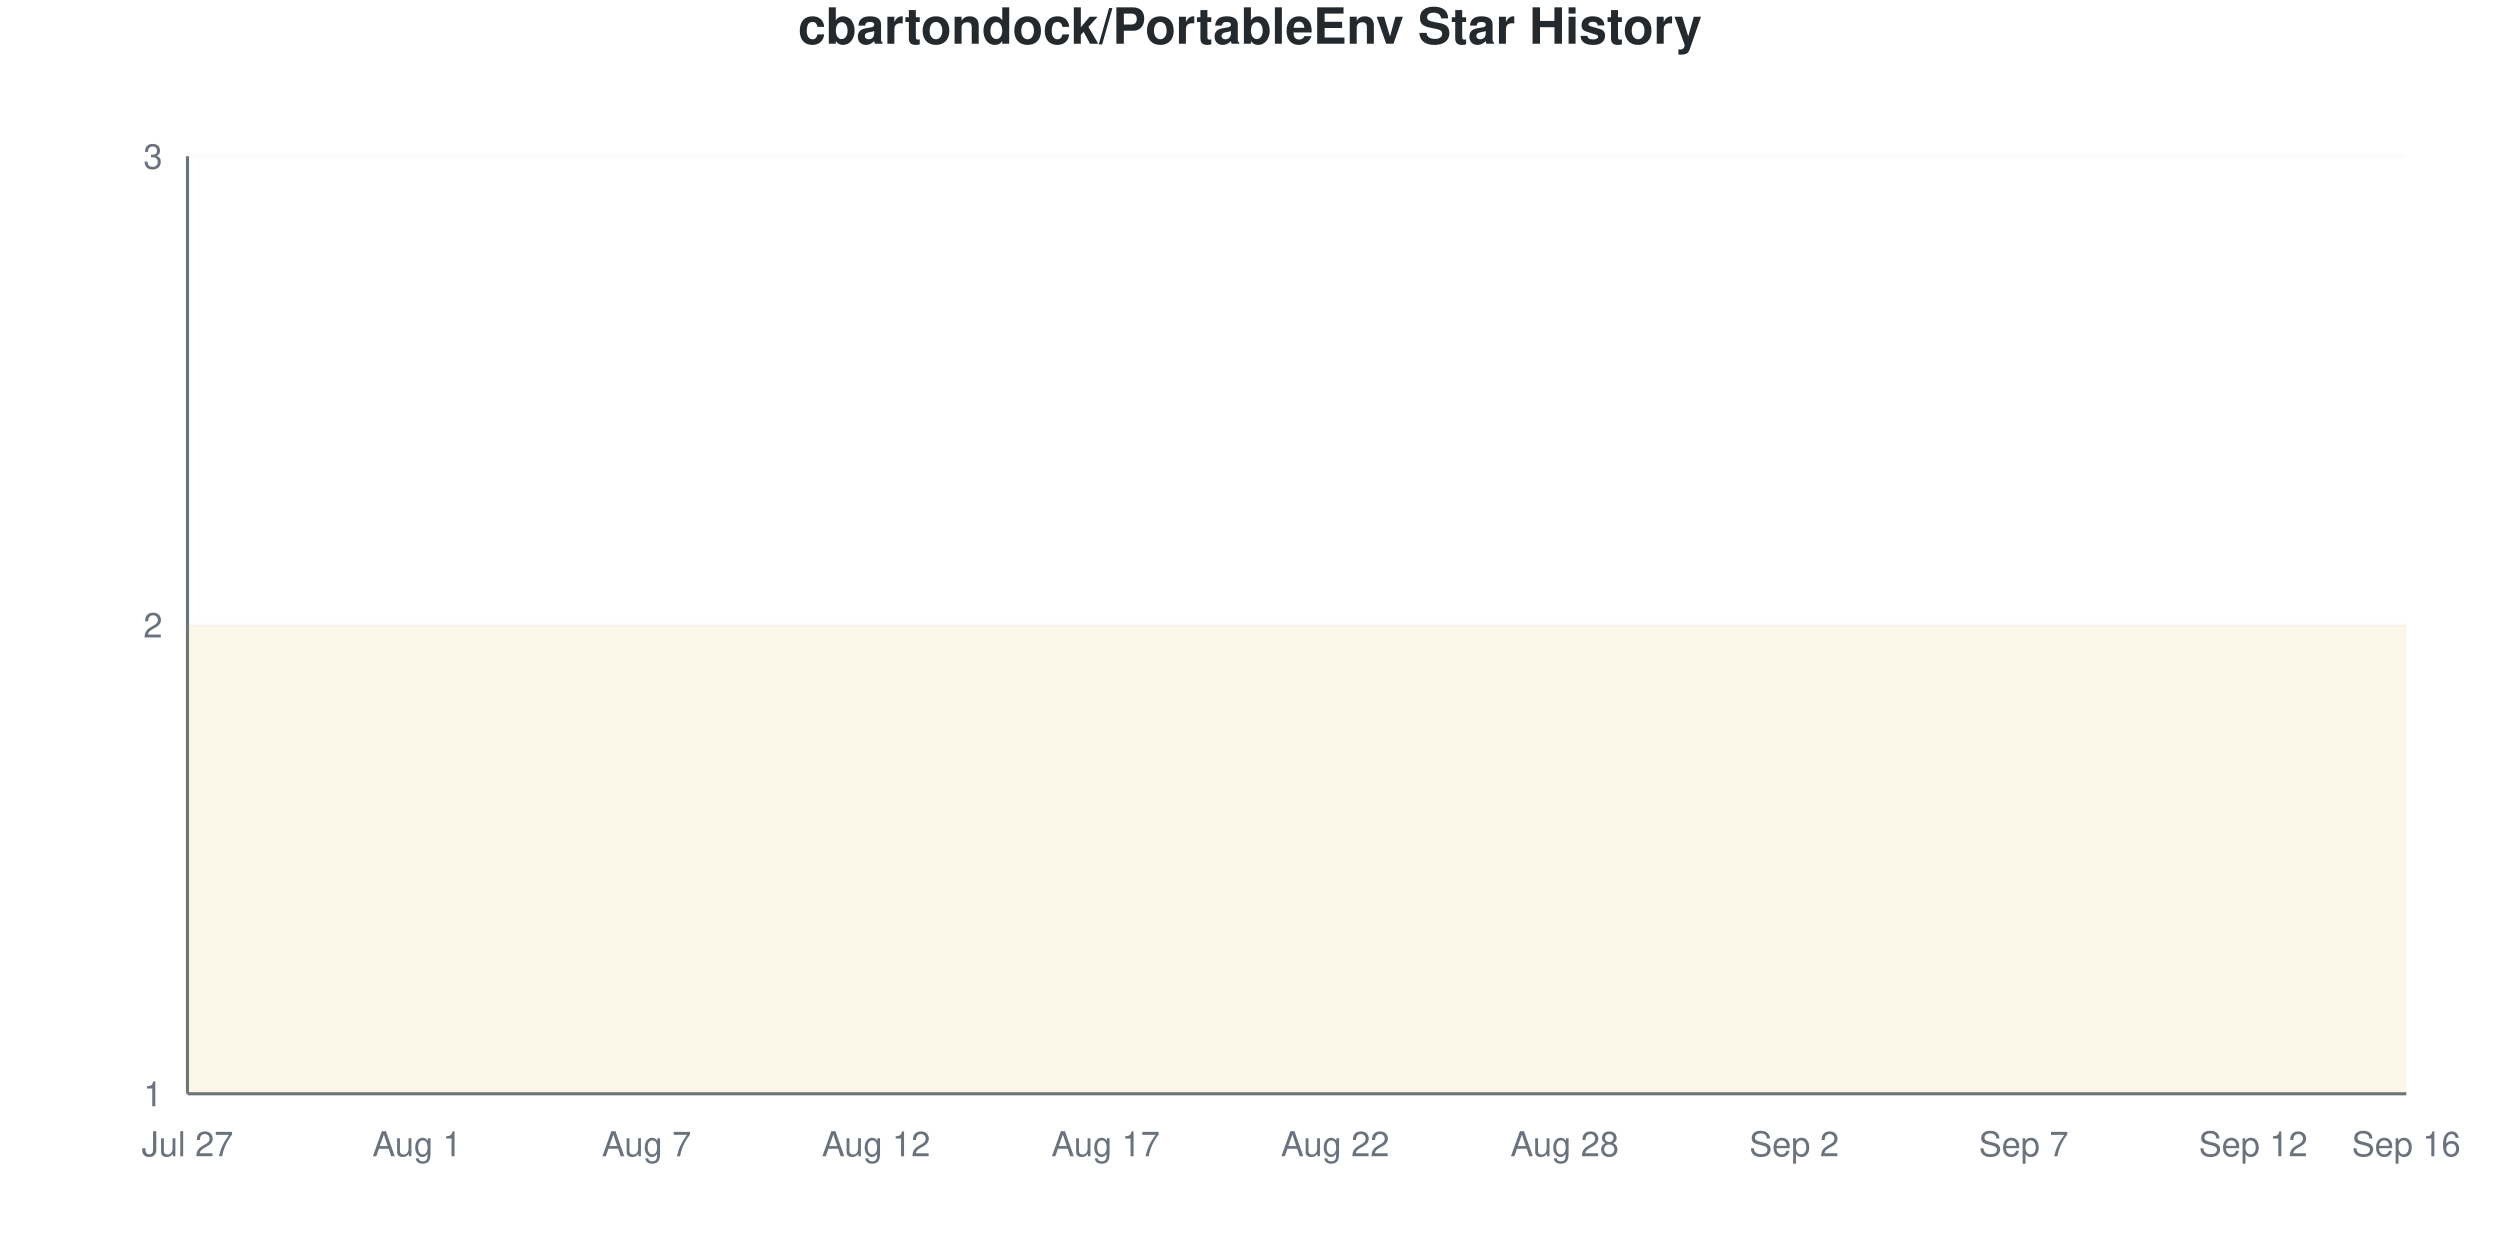
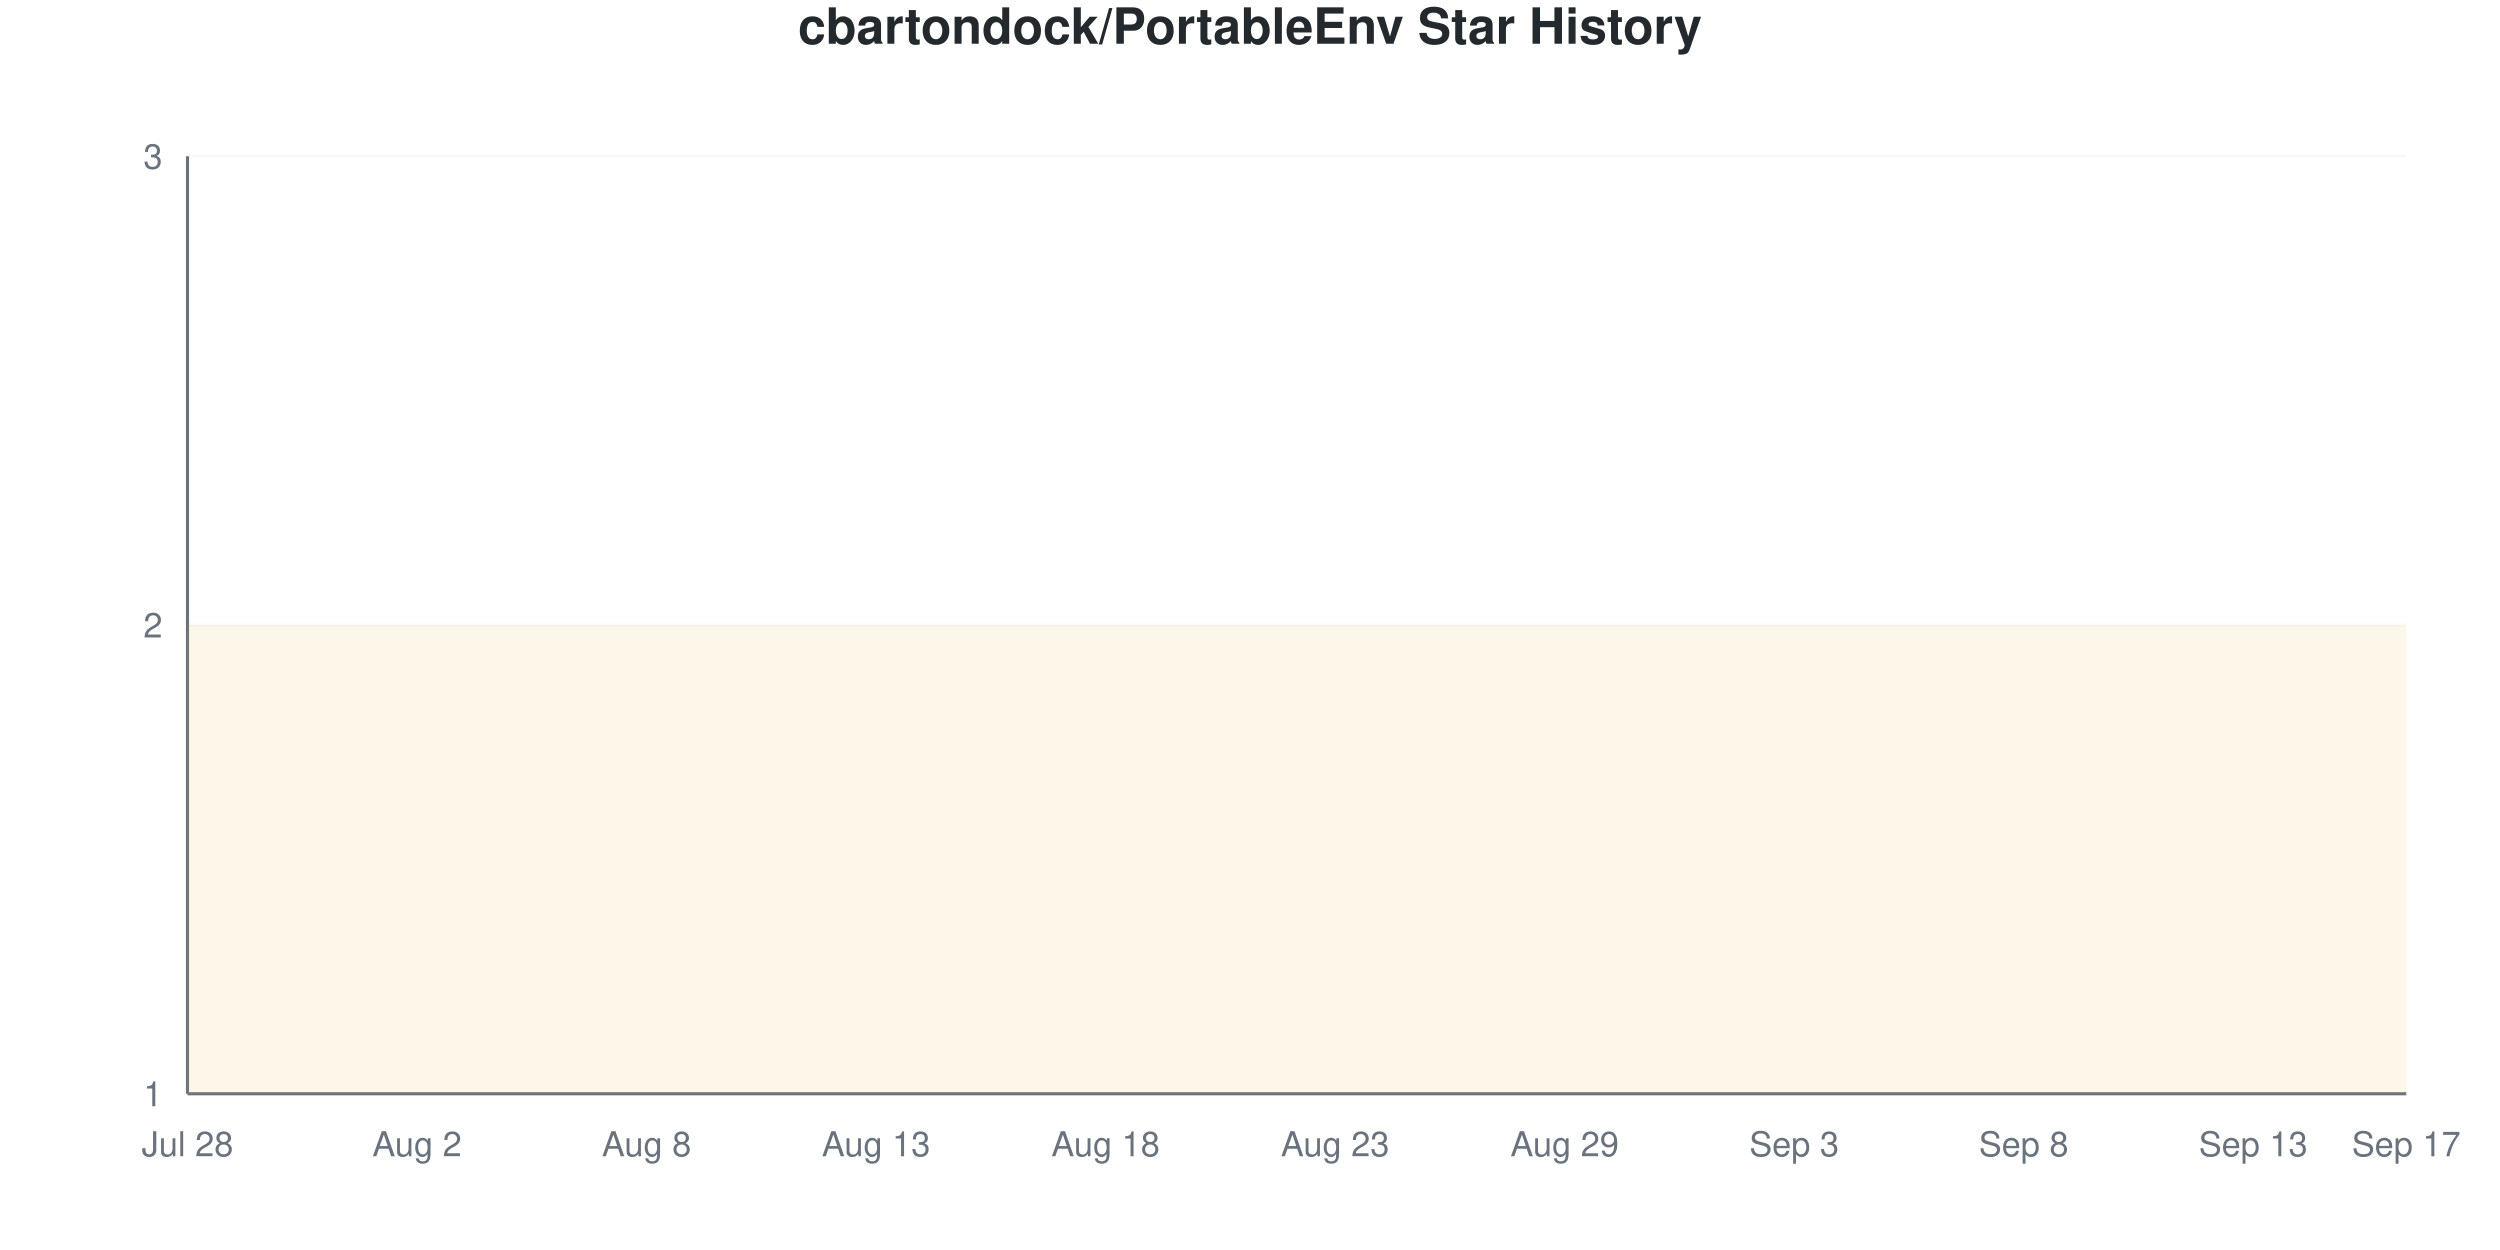
<svg xmlns="http://www.w3.org/2000/svg" viewBox="0 0 800 400" width="800" height="400">
  <style>
    @keyframes drawLine {
      to { stroke-dashoffset: 0; }
    }
    @keyframes fadeInPoint {
      from { opacity: 0; }
      to { opacity: 1; }
    }
    .data-line-0 {
      stroke-dasharray: 1290;
      stroke-dashoffset: 1290;
      animation: drawLine 2s ease-out forwards;
    }
    .data-point {
      opacity: 0;
      animation: fadeInPoint 0.5s ease-out forwards;
    }
    .chart-bg { fill: #fff; }
    .chart-text { fill: #24292e; }
    .chart-muted { fill: #6a737d; }
    .chart-grid { stroke: #eee; }
    .chart-axis { stroke: #6a737d; }
    @media (prefers-color-scheme: dark) {
      .chart-bg { fill: #0d1117; }
      .chart-text { fill: #e6edf3; }
      .chart-muted { fill: #8b949e; }
      .chart-grid { stroke: #21262d; }
      .chart-axis { stroke: #8b949e; }
    }
  </style>
  <rect width="800" height="400" class="chart-bg" />
  <text x="400" y="14" text-anchor="middle" class="chart-text" font-size="16" font-weight="bold" font-family="-apple-system, BlinkMacSystemFont, 'Segoe UI', Helvetica, Arial, sans-serif">cbartondock/PortableEnv Star History</text>
  <g class="grid">
    <line x1="60" y1="350" x2="770" y2="350" class="chart-grid" stroke-opacity="0.3" />
    <text x="52" y="354" text-anchor="end" class="chart-muted" font-size="11" font-family="-apple-system, BlinkMacSystemFont, 'Segoe UI', Helvetica, Arial, sans-serif">1</text>
    <line x1="60" y1="200" x2="770" y2="200" class="chart-grid" stroke-opacity="0.3" />
    <text x="52" y="204" text-anchor="end" class="chart-muted" font-size="11" font-family="-apple-system, BlinkMacSystemFont, 'Segoe UI', Helvetica, Arial, sans-serif">2</text>
    <line x1="60" y1="50" x2="770" y2="50" class="chart-grid" stroke-opacity="0.3" />
    <text x="52" y="54" text-anchor="end" class="chart-muted" font-size="11" font-family="-apple-system, BlinkMacSystemFont, 'Segoe UI', Helvetica, Arial, sans-serif">3</text>
  </g>
  <g class="milestones">
    
  </g>
  <g class="x-axis">
-     <text x="60" y="370" text-anchor="middle" class="chart-muted" font-size="11" font-family="-apple-system, BlinkMacSystemFont, 'Segoe UI', Helvetica, Arial, sans-serif">Jul 27</text>
-     <text x="133.448" y="370" text-anchor="middle" class="chart-muted" font-size="11" font-family="-apple-system, BlinkMacSystemFont, 'Segoe UI', Helvetica, Arial, sans-serif">Aug 1</text>
-     <text x="206.897" y="370" text-anchor="middle" class="chart-muted" font-size="11" font-family="-apple-system, BlinkMacSystemFont, 'Segoe UI', Helvetica, Arial, sans-serif">Aug 7</text>
-     <text x="280.345" y="370" text-anchor="middle" class="chart-muted" font-size="11" font-family="-apple-system, BlinkMacSystemFont, 'Segoe UI', Helvetica, Arial, sans-serif">Aug 12</text>
-     <text x="353.793" y="370" text-anchor="middle" class="chart-muted" font-size="11" font-family="-apple-system, BlinkMacSystemFont, 'Segoe UI', Helvetica, Arial, sans-serif">Aug 17</text>
-     <text x="427.241" y="370" text-anchor="middle" class="chart-muted" font-size="11" font-family="-apple-system, BlinkMacSystemFont, 'Segoe UI', Helvetica, Arial, sans-serif">Aug 22</text>
-     <text x="500.69" y="370" text-anchor="middle" class="chart-muted" font-size="11" font-family="-apple-system, BlinkMacSystemFont, 'Segoe UI', Helvetica, Arial, sans-serif">Aug 28</text>
-     <text x="574.138" y="370" text-anchor="middle" class="chart-muted" font-size="11" font-family="-apple-system, BlinkMacSystemFont, 'Segoe UI', Helvetica, Arial, sans-serif">Sep 2</text>
-     <text x="647.586" y="370" text-anchor="middle" class="chart-muted" font-size="11" font-family="-apple-system, BlinkMacSystemFont, 'Segoe UI', Helvetica, Arial, sans-serif">Sep 7</text>
-     <text x="721.034" y="370" text-anchor="middle" class="chart-muted" font-size="11" font-family="-apple-system, BlinkMacSystemFont, 'Segoe UI', Helvetica, Arial, sans-serif">Sep 12</text>
-     <text x="770" y="370" text-anchor="middle" class="chart-muted" font-size="11" font-family="-apple-system, BlinkMacSystemFont, 'Segoe UI', Helvetica, Arial, sans-serif">Sep 16</text>
+     <text x="60" y="370" text-anchor="middle" class="chart-muted" font-size="11" font-family="-apple-system, BlinkMacSystemFont, 'Segoe UI', Helvetica, Arial, sans-serif">Jul 28</text>
+     <text x="133.448" y="370" text-anchor="middle" class="chart-muted" font-size="11" font-family="-apple-system, BlinkMacSystemFont, 'Segoe UI', Helvetica, Arial, sans-serif">Aug 2</text>
+     <text x="206.897" y="370" text-anchor="middle" class="chart-muted" font-size="11" font-family="-apple-system, BlinkMacSystemFont, 'Segoe UI', Helvetica, Arial, sans-serif">Aug 8</text>
+     <text x="280.345" y="370" text-anchor="middle" class="chart-muted" font-size="11" font-family="-apple-system, BlinkMacSystemFont, 'Segoe UI', Helvetica, Arial, sans-serif">Aug 13</text>
+     <text x="353.793" y="370" text-anchor="middle" class="chart-muted" font-size="11" font-family="-apple-system, BlinkMacSystemFont, 'Segoe UI', Helvetica, Arial, sans-serif">Aug 18</text>
+     <text x="427.241" y="370" text-anchor="middle" class="chart-muted" font-size="11" font-family="-apple-system, BlinkMacSystemFont, 'Segoe UI', Helvetica, Arial, sans-serif">Aug 23</text>
+     <text x="500.69" y="370" text-anchor="middle" class="chart-muted" font-size="11" font-family="-apple-system, BlinkMacSystemFont, 'Segoe UI', Helvetica, Arial, sans-serif">Aug 29</text>
+     <text x="574.138" y="370" text-anchor="middle" class="chart-muted" font-size="11" font-family="-apple-system, BlinkMacSystemFont, 'Segoe UI', Helvetica, Arial, sans-serif">Sep 3</text>
+     <text x="647.586" y="370" text-anchor="middle" class="chart-muted" font-size="11" font-family="-apple-system, BlinkMacSystemFont, 'Segoe UI', Helvetica, Arial, sans-serif">Sep 8</text>
+     <text x="721.034" y="370" text-anchor="middle" class="chart-muted" font-size="11" font-family="-apple-system, BlinkMacSystemFont, 'Segoe UI', Helvetica, Arial, sans-serif">Sep 13</text>
+     <text x="770" y="370" text-anchor="middle" class="chart-muted" font-size="11" font-family="-apple-system, BlinkMacSystemFont, 'Segoe UI', Helvetica, Arial, sans-serif">Sep 17</text>
  </g>
  <line x1="60" y1="50" x2="60" y2="350" class="chart-axis" stroke-width="1" />
  <line x1="60" y1="350" x2="770" y2="350" class="chart-axis" stroke-width="1" />
  <path d="M60,350 L60,200 C68.161,200 76.322,200 84.483,200 C92.644,200 100.805,200 108.966,200 C117.126,200 125.287,200 133.448,200 C141.609,200 149.77,200 157.931,200 C166.092,200 174.253,200 182.414,200 C190.575,200 198.736,200 206.897,200 C215.057,200 223.218,200 231.379,200 C239.54,200 247.701,200 255.862,200 C264.023,200 272.184,200 280.345,200 C288.506,200 296.667,200 304.828,200 C312.989,200 321.149,200 329.31,200 C337.471,200 345.632,200 353.793,200 C361.954,200 370.115,200 378.276,200 C386.437,200 394.598,200 402.759,200 C410.92,200 419.08,200 427.241,200 C435.402,200 443.563,200 451.724,200 C459.885,200 468.046,200 476.207,200 C484.368,200 492.529,200 500.69,200 C508.851,200 517.011,200 525.172,200 C533.333,200 541.494,200 549.655,200 C557.816,200 565.977,200 574.138,200 C582.299,200 590.46,200 598.621,200 C606.782,200 614.943,200 623.103,200 C631.264,200 639.425,200 647.586,200 C655.747,200 663.908,200 672.069,200 C680.23,200 688.391,200 696.552,200 C704.713,200 712.874,200 721.034,200 C729.195,200 737.356,200 745.517,200 C753.678,200 761.839,200 770,200 L770,350 L60,350 Z" fill="#dfb317" fill-opacity="0.1" />
  <path d="M60,350 L60,200 C68.161,200 76.322,200 84.483,200 C92.644,200 100.805,200 108.966,200 C117.126,200 125.287,200 133.448,200 C141.609,200 149.77,200 157.931,200 C166.092,200 174.253,200 182.414,200 C190.575,200 198.736,200 206.897,200 C215.057,200 223.218,200 231.379,200 C239.54,200 247.701,200 255.862,200 C264.023,200 272.184,200 280.345,200 C288.506,200 296.667,200 304.828,200 C312.989,200 321.149,200 329.31,200 C337.471,200 345.632,200 353.793,200 C361.954,200 370.115,200 378.276,200 C386.437,200 394.598,200 402.759,200 C410.92,200 419.08,200 427.241,200 C435.402,200 443.563,200 451.724,200 C459.885,200 468.046,200 476.207,200 C484.368,200 492.529,200 500.69,200 C508.851,200 517.011,200 525.172,200 C533.333,200 541.494,200 549.655,200 C557.816,200 565.977,200 574.138,200 C582.299,200 590.46,200 598.621,200 C606.782,200 614.943,200 623.103,200 C631.264,200 639.425,200 647.586,200 C655.747,200 663.908,200 672.069,200 C680.23,200 688.391,200 696.552,200 C704.713,200 712.874,200 721.034,200 C729.195,200 737.356,200 745.517,200 C753.678,200 761.839,200 770,200" fill="none" stroke="#dfb317" stroke-width="2.5" class="data-line-0" />
  <g class="points">
    <circle cx="60" cy="200" r="4" fill="#dfb317" class="data-point" style="animation-delay: 1.50s" />
    <circle cx="84.483" cy="200" r="4" fill="#dfb317" class="data-point" style="animation-delay: 1.55s" />
    <circle cx="108.966" cy="200" r="4" fill="#dfb317" class="data-point" style="animation-delay: 1.60s" />
    <circle cx="133.448" cy="200" r="4" fill="#dfb317" class="data-point" style="animation-delay: 1.65s" />
    <circle cx="157.931" cy="200" r="4" fill="#dfb317" class="data-point" style="animation-delay: 1.70s" />
    <circle cx="182.414" cy="200" r="4" fill="#dfb317" class="data-point" style="animation-delay: 1.75s" />
    <circle cx="206.897" cy="200" r="4" fill="#dfb317" class="data-point" style="animation-delay: 1.80s" />
    <circle cx="231.379" cy="200" r="4" fill="#dfb317" class="data-point" style="animation-delay: 1.85s" />
    <circle cx="255.862" cy="200" r="4" fill="#dfb317" class="data-point" style="animation-delay: 1.90s" />
    <circle cx="280.345" cy="200" r="4" fill="#dfb317" class="data-point" style="animation-delay: 1.95s" />
    <circle cx="304.828" cy="200" r="4" fill="#dfb317" class="data-point" style="animation-delay: 2.00s" />
    <circle cx="329.31" cy="200" r="4" fill="#dfb317" class="data-point" style="animation-delay: 2.05s" />
    <circle cx="353.793" cy="200" r="4" fill="#dfb317" class="data-point" style="animation-delay: 2.10s" />
    <circle cx="378.276" cy="200" r="4" fill="#dfb317" class="data-point" style="animation-delay: 2.15s" />
    <circle cx="402.759" cy="200" r="4" fill="#dfb317" class="data-point" style="animation-delay: 2.20s" />
    <circle cx="427.241" cy="200" r="4" fill="#dfb317" class="data-point" style="animation-delay: 2.25s" />
    <circle cx="451.724" cy="200" r="4" fill="#dfb317" class="data-point" style="animation-delay: 2.30s" />
    <circle cx="476.207" cy="200" r="4" fill="#dfb317" class="data-point" style="animation-delay: 2.35s" />
    <circle cx="500.69" cy="200" r="4" fill="#dfb317" class="data-point" style="animation-delay: 2.40s" />
    <circle cx="525.172" cy="200" r="4" fill="#dfb317" class="data-point" style="animation-delay: 2.45s" />
    <circle cx="549.655" cy="200" r="4" fill="#dfb317" class="data-point" style="animation-delay: 2.50s" />
    <circle cx="574.138" cy="200" r="4" fill="#dfb317" class="data-point" style="animation-delay: 2.55s" />
    <circle cx="598.621" cy="200" r="4" fill="#dfb317" class="data-point" style="animation-delay: 2.60s" />
    <circle cx="623.103" cy="200" r="4" fill="#dfb317" class="data-point" style="animation-delay: 2.65s" />
    <circle cx="647.586" cy="200" r="4" fill="#dfb317" class="data-point" style="animation-delay: 2.70s" />
    <circle cx="672.069" cy="200" r="4" fill="#dfb317" class="data-point" style="animation-delay: 2.75s" />
    <circle cx="696.552" cy="200" r="4" fill="#dfb317" class="data-point" style="animation-delay: 2.80s" />
    <circle cx="721.034" cy="200" r="4" fill="#dfb317" class="data-point" style="animation-delay: 2.85s" />
    <circle cx="745.517" cy="200" r="4" fill="#dfb317" class="data-point" style="animation-delay: 2.90s" />
    <circle cx="770" cy="200" r="4" fill="#dfb317" class="data-point" style="animation-delay: 2.95s" />
  </g>
</svg>
